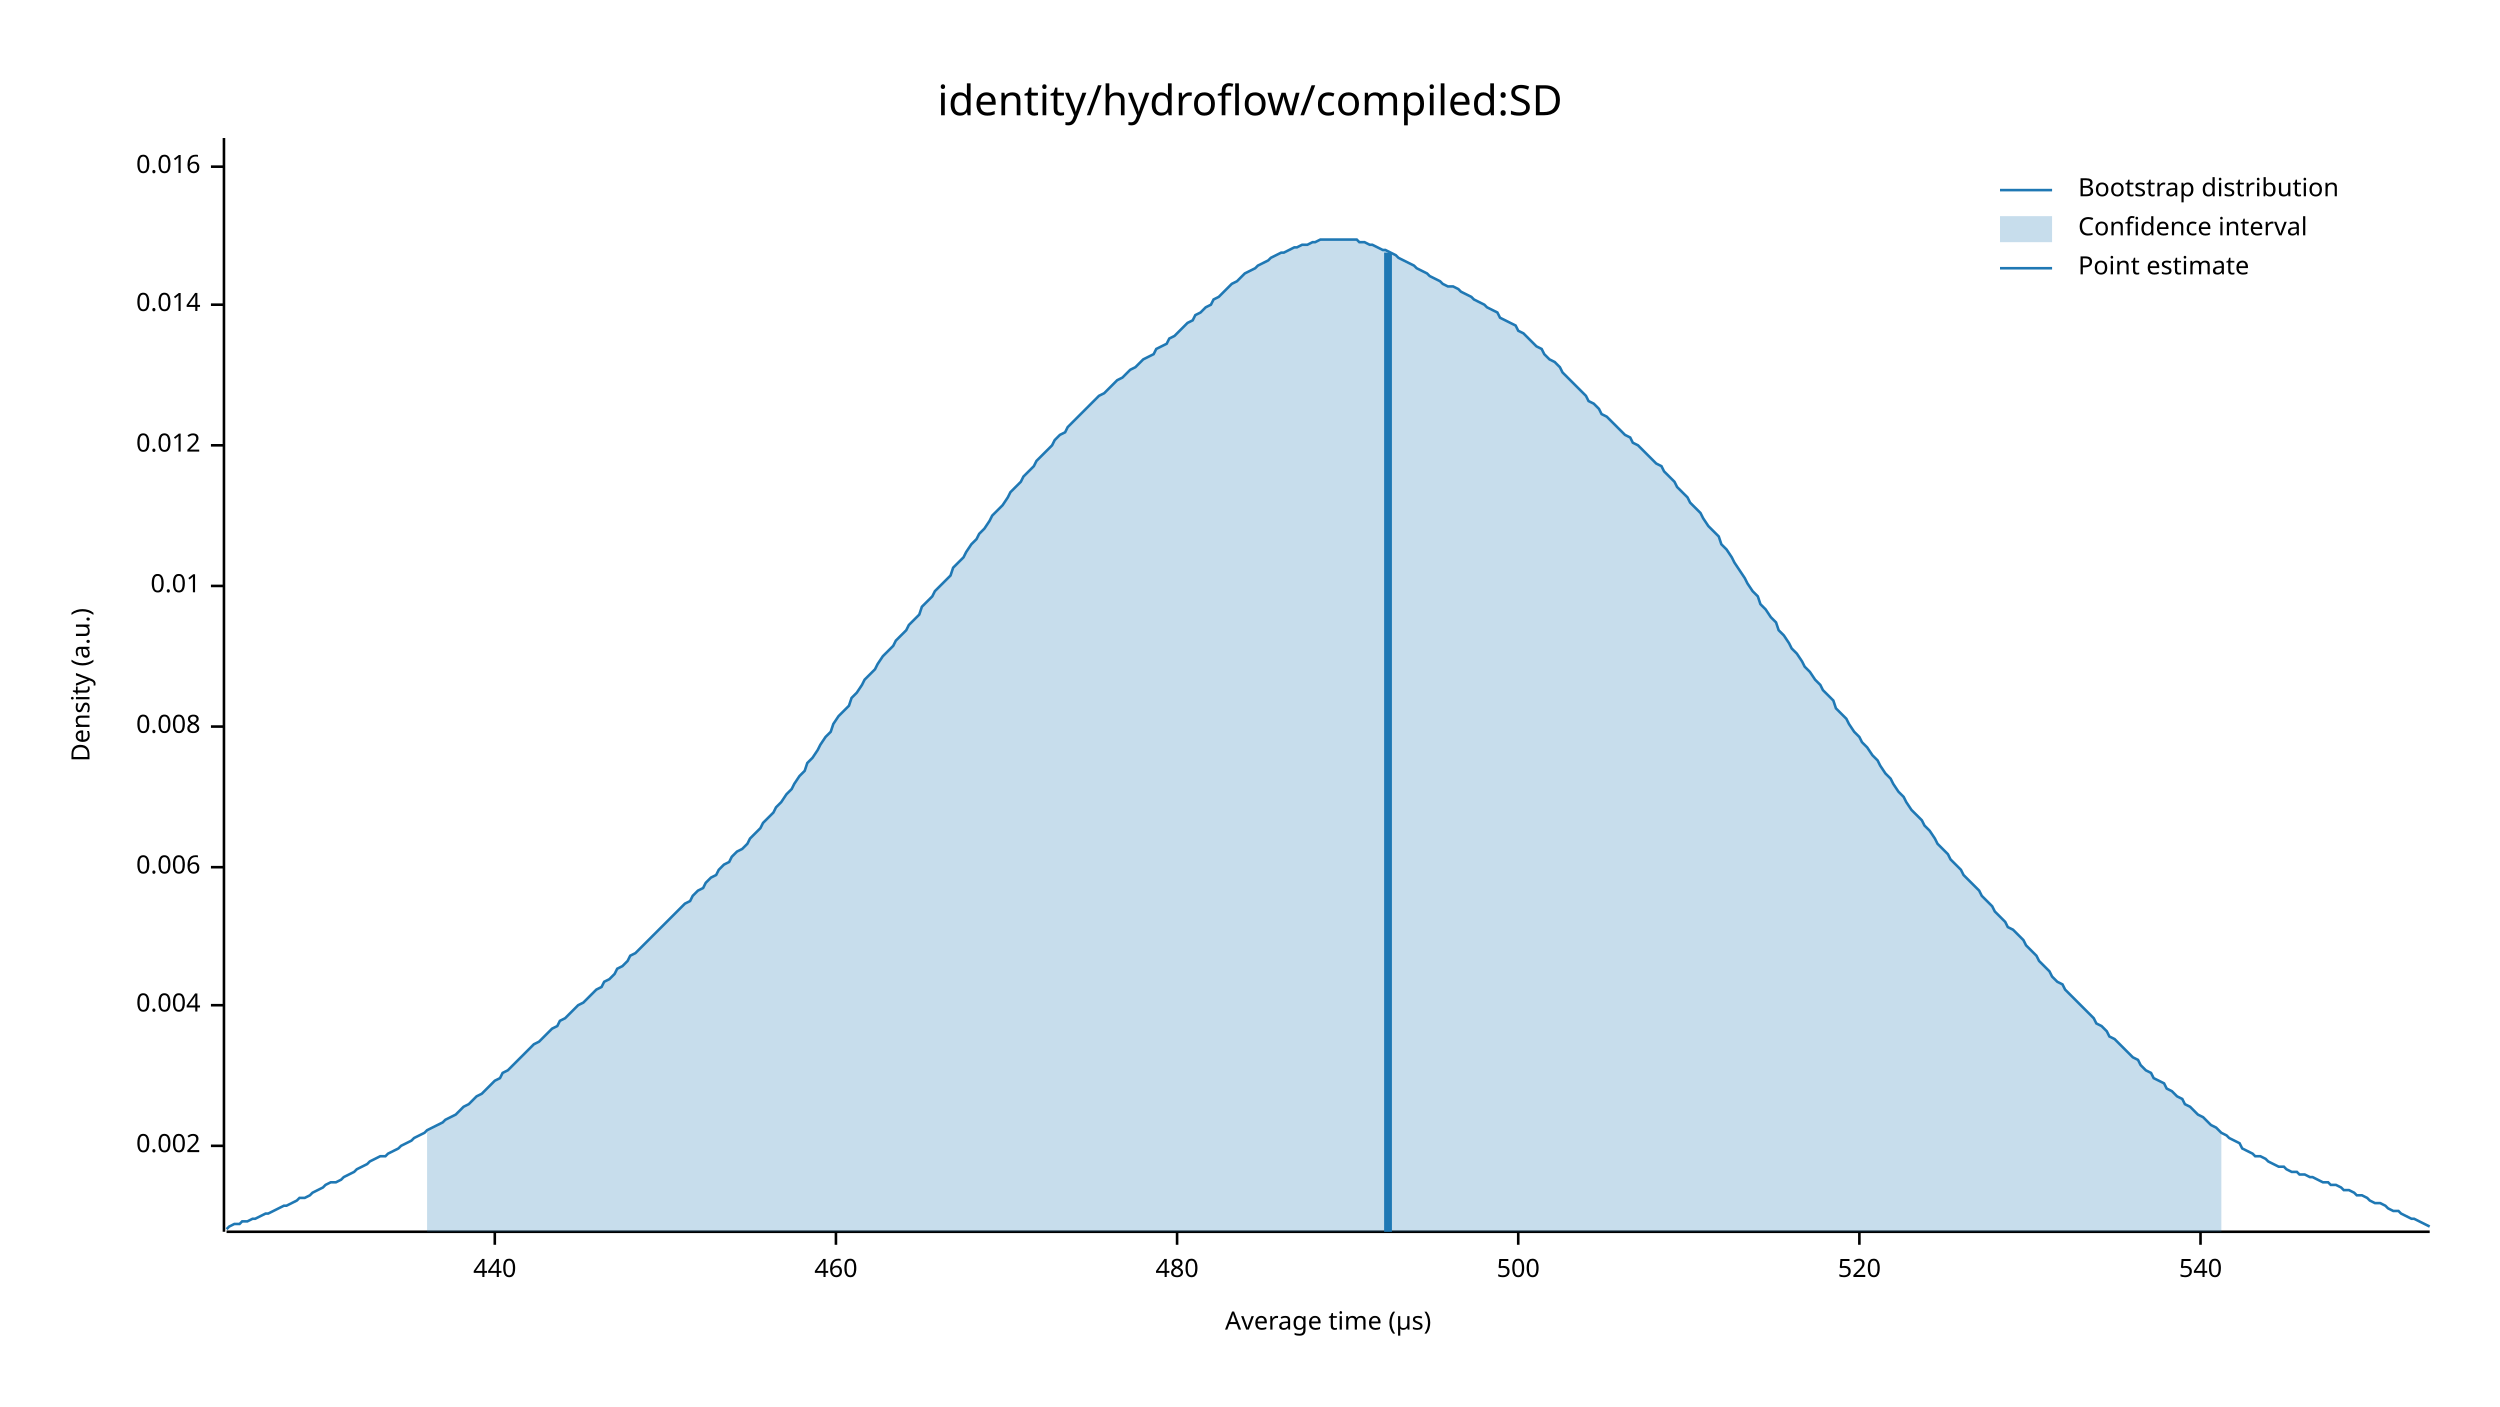
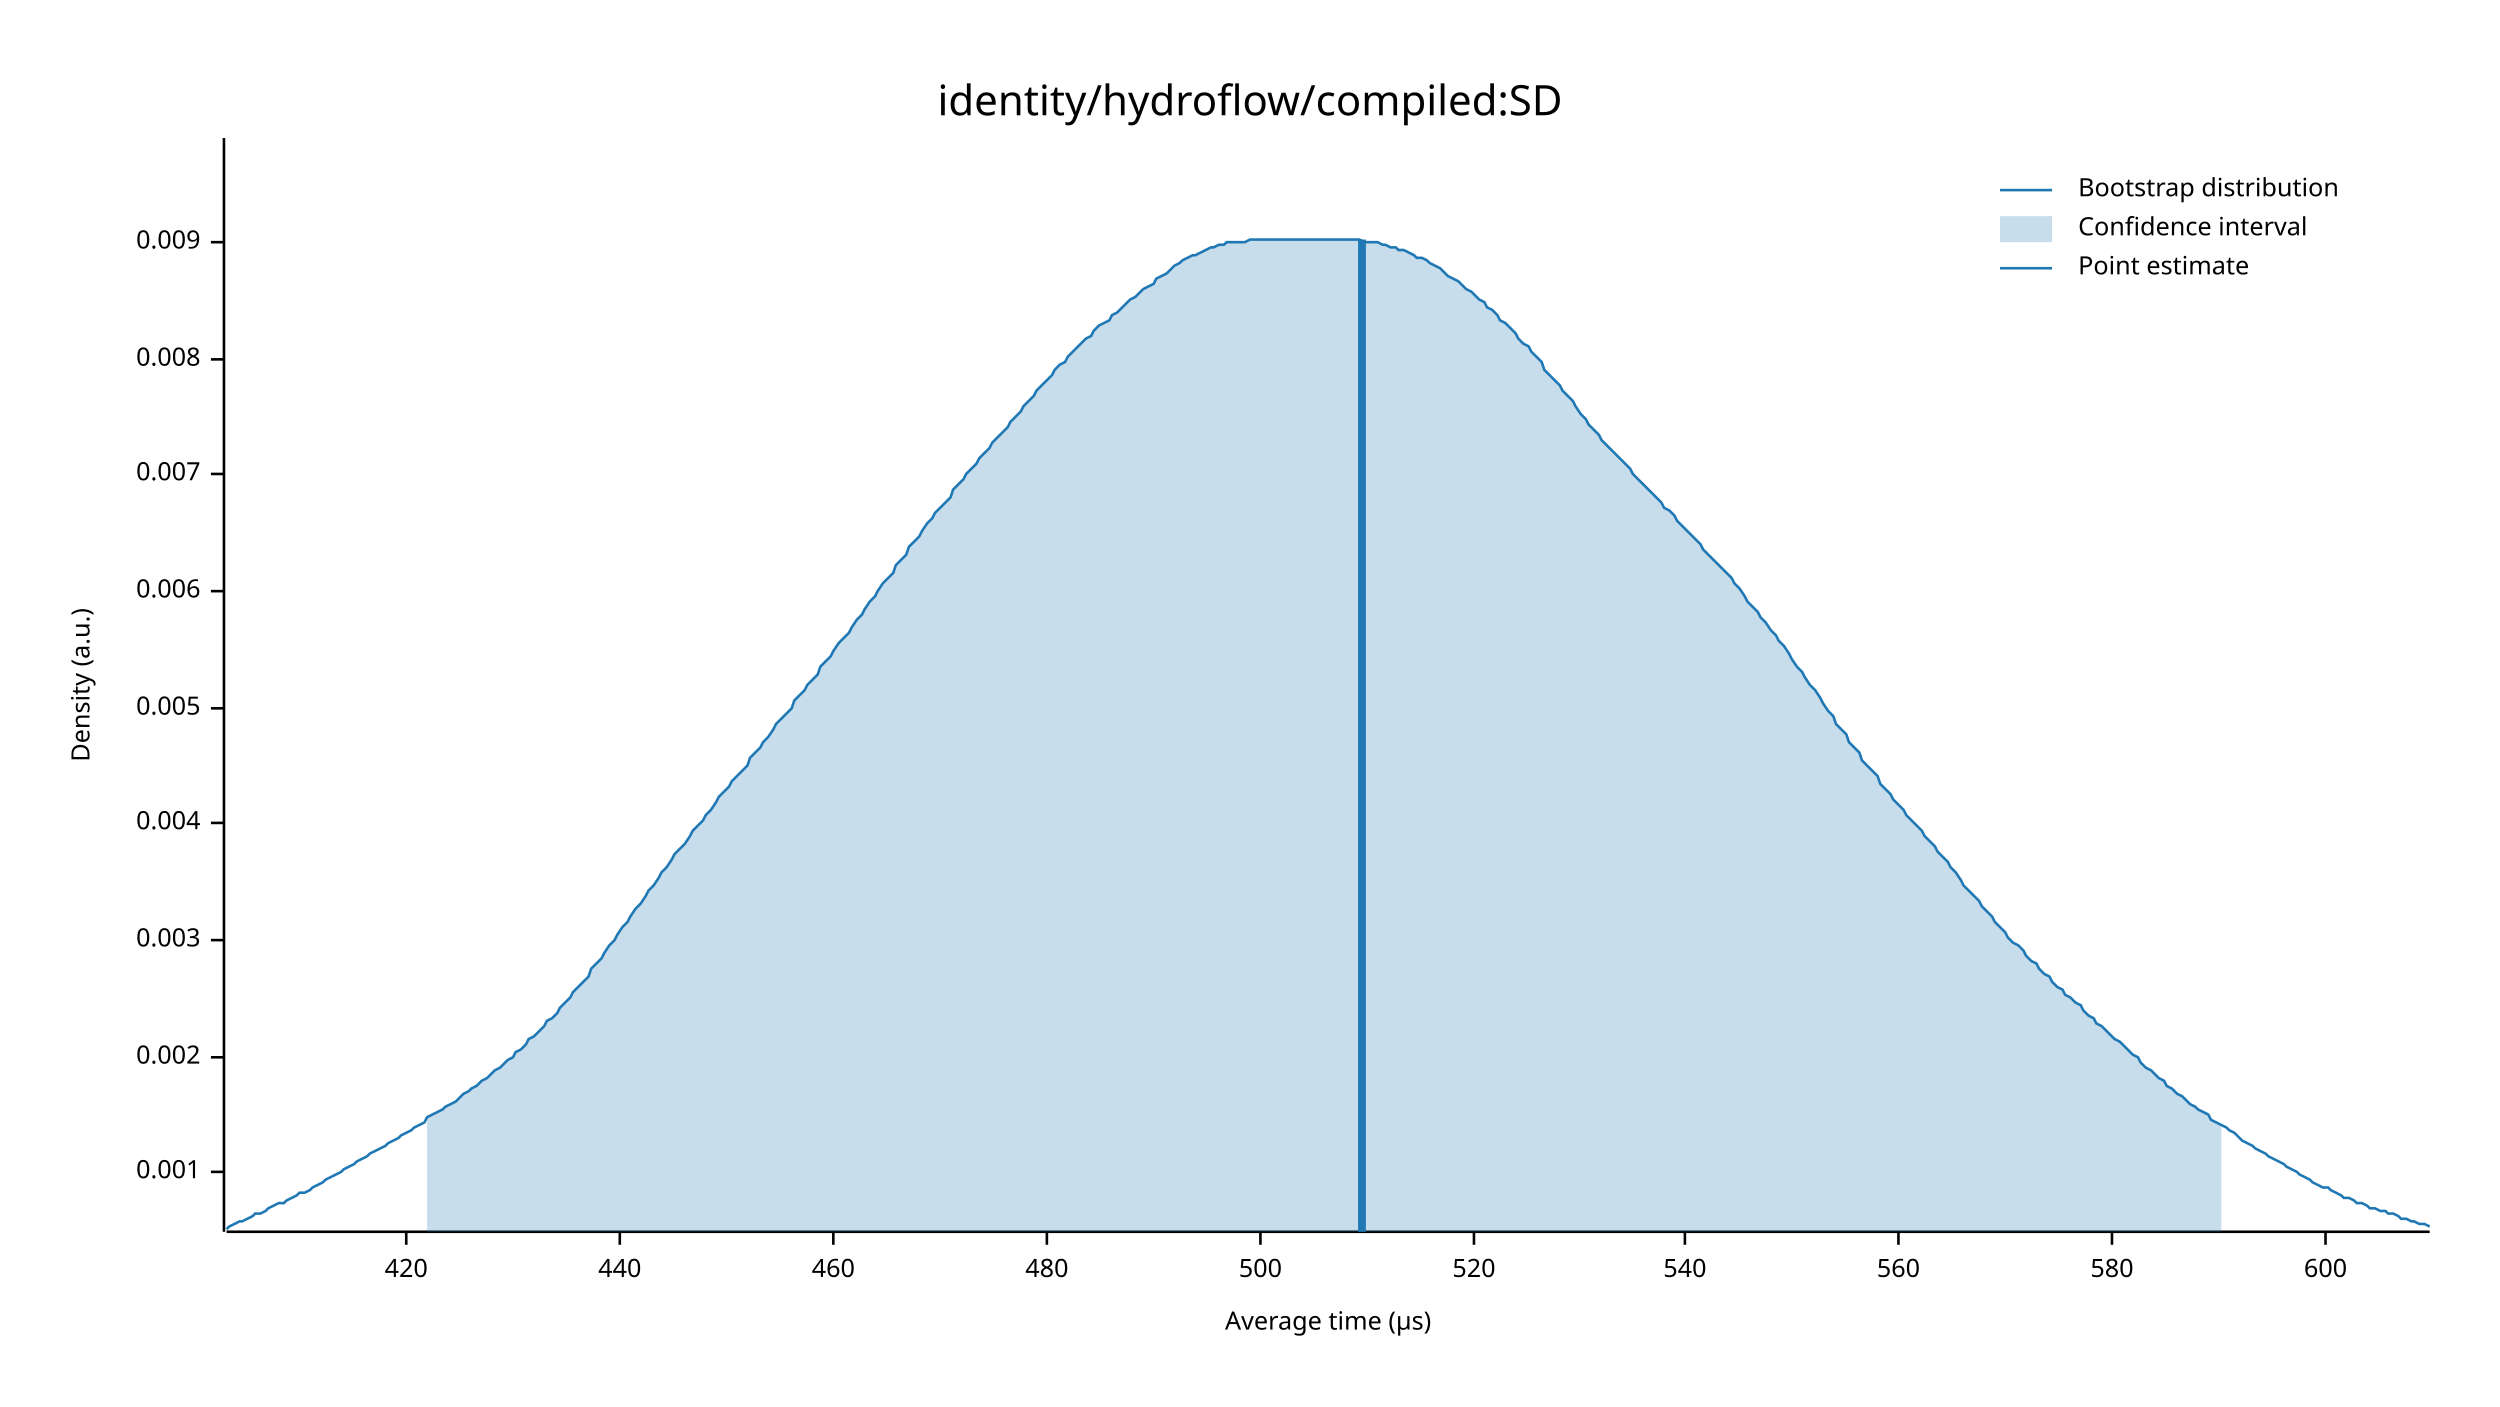
<svg xmlns="http://www.w3.org/2000/svg" width="960" height="540" viewBox="0 0 960 540">
  <text x="480" y="32" dy="0.76em" text-anchor="middle" font-family="sans-serif" font-size="16.129" opacity="1" fill="#000000">
identity/hydroflow/compiled:SD
</text>
  <text x="27" y="263" dy="0.76em" text-anchor="middle" font-family="sans-serif" font-size="9.677" opacity="1" fill="#000000" transform="rotate(270, 27, 263)">
Density (a.u.)
</text>
  <text x="510" y="513" dy="-0.5ex" text-anchor="middle" font-family="sans-serif" font-size="9.677" opacity="1" fill="#000000">
Average time (µs)
</text>
  <polyline fill="none" opacity="1" stroke="#000000" stroke-width="1" points="86,53 86,473 " />
-   <text x="77" y="440" dy="0.5ex" text-anchor="end" font-family="sans-serif" font-size="9.677" opacity="1" fill="#000000">
+   <text x="77" y="450" dy="0.5ex" text-anchor="end" font-family="sans-serif" font-size="9.677" opacity="1" fill="#000000">
+ 0.001
+ </text>
+   <polyline fill="none" opacity="1" stroke="#000000" stroke-width="1" points="81,450 86,450 " />
+   <text x="77" y="406" dy="0.5ex" text-anchor="end" font-family="sans-serif" font-size="9.677" opacity="1" fill="#000000">
0.002
</text>
-   <polyline fill="none" opacity="1" stroke="#000000" stroke-width="1" points="81,440 86,440 " />
-   <text x="77" y="386" dy="0.5ex" text-anchor="end" font-family="sans-serif" font-size="9.677" opacity="1" fill="#000000">
+   <polyline fill="none" opacity="1" stroke="#000000" stroke-width="1" points="81,406 86,406 " />
+   <text x="77" y="361" dy="0.5ex" text-anchor="end" font-family="sans-serif" font-size="9.677" opacity="1" fill="#000000">
+ 0.003
+ </text>
+   <polyline fill="none" opacity="1" stroke="#000000" stroke-width="1" points="81,361 86,361 " />
+   <text x="77" y="316" dy="0.5ex" text-anchor="end" font-family="sans-serif" font-size="9.677" opacity="1" fill="#000000">
0.004
</text>
-   <polyline fill="none" opacity="1" stroke="#000000" stroke-width="1" points="81,386 86,386 " />
-   <text x="77" y="333" dy="0.5ex" text-anchor="end" font-family="sans-serif" font-size="9.677" opacity="1" fill="#000000">
+   <polyline fill="none" opacity="1" stroke="#000000" stroke-width="1" points="81,316 86,316 " />
+   <text x="77" y="272" dy="0.5ex" text-anchor="end" font-family="sans-serif" font-size="9.677" opacity="1" fill="#000000">
+ 0.005
+ </text>
+   <polyline fill="none" opacity="1" stroke="#000000" stroke-width="1" points="81,272 86,272 " />
+   <text x="77" y="227" dy="0.5ex" text-anchor="end" font-family="sans-serif" font-size="9.677" opacity="1" fill="#000000">
0.006
</text>
-   <polyline fill="none" opacity="1" stroke="#000000" stroke-width="1" points="81,333 86,333 " />
-   <text x="77" y="279" dy="0.5ex" text-anchor="end" font-family="sans-serif" font-size="9.677" opacity="1" fill="#000000">
+   <polyline fill="none" opacity="1" stroke="#000000" stroke-width="1" points="81,227 86,227 " />
+   <text x="77" y="182" dy="0.5ex" text-anchor="end" font-family="sans-serif" font-size="9.677" opacity="1" fill="#000000">
+ 0.007
+ </text>
+   <polyline fill="none" opacity="1" stroke="#000000" stroke-width="1" points="81,182 86,182 " />
+   <text x="77" y="138" dy="0.5ex" text-anchor="end" font-family="sans-serif" font-size="9.677" opacity="1" fill="#000000">
0.008
</text>
-   <polyline fill="none" opacity="1" stroke="#000000" stroke-width="1" points="81,279 86,279 " />
-   <text x="77" y="225" dy="0.5ex" text-anchor="end" font-family="sans-serif" font-size="9.677" opacity="1" fill="#000000">
- 0.01
+   <polyline fill="none" opacity="1" stroke="#000000" stroke-width="1" points="81,138 86,138 " />
+   <text x="77" y="93" dy="0.5ex" text-anchor="end" font-family="sans-serif" font-size="9.677" opacity="1" fill="#000000">
+ 0.009
</text>
-   <polyline fill="none" opacity="1" stroke="#000000" stroke-width="1" points="81,225 86,225 " />
-   <text x="77" y="171" dy="0.5ex" text-anchor="end" font-family="sans-serif" font-size="9.677" opacity="1" fill="#000000">
- 0.012
+   <polyline fill="none" opacity="1" stroke="#000000" stroke-width="1" points="81,93 86,93 " />
+   <polyline fill="none" opacity="1" stroke="#000000" stroke-width="1" points="87,473 933,473 " />
+   <text x="156" y="483" dy="0.76em" text-anchor="middle" font-family="sans-serif" font-size="9.677" opacity="1" fill="#000000">
+ 420
</text>
-   <polyline fill="none" opacity="1" stroke="#000000" stroke-width="1" points="81,171 86,171 " />
-   <text x="77" y="117" dy="0.5ex" text-anchor="end" font-family="sans-serif" font-size="9.677" opacity="1" fill="#000000">
- 0.014
- </text>
-   <polyline fill="none" opacity="1" stroke="#000000" stroke-width="1" points="81,117 86,117 " />
-   <text x="77" y="64" dy="0.5ex" text-anchor="end" font-family="sans-serif" font-size="9.677" opacity="1" fill="#000000">
- 0.016
- </text>
-   <polyline fill="none" opacity="1" stroke="#000000" stroke-width="1" points="81,64 86,64 " />
-   <polyline fill="none" opacity="1" stroke="#000000" stroke-width="1" points="87,473 933,473 " />
-   <text x="190" y="483" dy="0.76em" text-anchor="middle" font-family="sans-serif" font-size="9.677" opacity="1" fill="#000000">
+   <polyline fill="none" opacity="1" stroke="#000000" stroke-width="1" points="156,473 156,478 " />
+   <text x="238" y="483" dy="0.76em" text-anchor="middle" font-family="sans-serif" font-size="9.677" opacity="1" fill="#000000">
440
</text>
-   <polyline fill="none" opacity="1" stroke="#000000" stroke-width="1" points="190,473 190,478 " />
-   <text x="321" y="483" dy="0.76em" text-anchor="middle" font-family="sans-serif" font-size="9.677" opacity="1" fill="#000000">
+   <polyline fill="none" opacity="1" stroke="#000000" stroke-width="1" points="238,473 238,478 " />
+   <text x="320" y="483" dy="0.76em" text-anchor="middle" font-family="sans-serif" font-size="9.677" opacity="1" fill="#000000">
460
</text>
-   <polyline fill="none" opacity="1" stroke="#000000" stroke-width="1" points="321,473 321,478 " />
-   <text x="452" y="483" dy="0.76em" text-anchor="middle" font-family="sans-serif" font-size="9.677" opacity="1" fill="#000000">
+   <polyline fill="none" opacity="1" stroke="#000000" stroke-width="1" points="320,473 320,478 " />
+   <text x="402" y="483" dy="0.76em" text-anchor="middle" font-family="sans-serif" font-size="9.677" opacity="1" fill="#000000">
480
</text>
-   <polyline fill="none" opacity="1" stroke="#000000" stroke-width="1" points="452,473 452,478 " />
-   <text x="583" y="483" dy="0.76em" text-anchor="middle" font-family="sans-serif" font-size="9.677" opacity="1" fill="#000000">
+   <polyline fill="none" opacity="1" stroke="#000000" stroke-width="1" points="402,473 402,478 " />
+   <text x="484" y="483" dy="0.76em" text-anchor="middle" font-family="sans-serif" font-size="9.677" opacity="1" fill="#000000">
500
</text>
-   <polyline fill="none" opacity="1" stroke="#000000" stroke-width="1" points="583,473 583,478 " />
-   <text x="714" y="483" dy="0.76em" text-anchor="middle" font-family="sans-serif" font-size="9.677" opacity="1" fill="#000000">
+   <polyline fill="none" opacity="1" stroke="#000000" stroke-width="1" points="484,473 484,478 " />
+   <text x="566" y="483" dy="0.76em" text-anchor="middle" font-family="sans-serif" font-size="9.677" opacity="1" fill="#000000">
520
</text>
-   <polyline fill="none" opacity="1" stroke="#000000" stroke-width="1" points="714,473 714,478 " />
-   <text x="845" y="483" dy="0.76em" text-anchor="middle" font-family="sans-serif" font-size="9.677" opacity="1" fill="#000000">
+   <polyline fill="none" opacity="1" stroke="#000000" stroke-width="1" points="566,473 566,478 " />
+   <text x="647" y="483" dy="0.76em" text-anchor="middle" font-family="sans-serif" font-size="9.677" opacity="1" fill="#000000">
540
</text>
-   <polyline fill="none" opacity="1" stroke="#000000" stroke-width="1" points="845,473 845,478 " />
-   <polyline fill="none" opacity="1" stroke="#1F78B4" stroke-width="1" points="87,472 88,471 90,470 92,470 93,469 95,469 97,468 98,468 100,467 102,466 103,466 105,465 107,464 109,463 110,463 112,462 114,461 115,460 117,460 119,459 120,458 122,457 124,456 125,455 127,454 129,454 131,453 132,452 134,451 136,450 137,449 139,448 141,447 142,446 144,445 146,444 148,444 149,443 151,442 153,441 154,440 156,439 158,438 159,437 161,436 163,435 164,434 166,433 168,432 170,431 171,430 173,429 175,428 176,427 178,425 180,424 181,423 183,421 185,420 187,418 188,417 190,415 192,414 193,412 195,411 197,409 198,408 200,406 202,404 203,403 205,401 207,400 209,398 210,397 212,395 214,394 215,392 217,391 219,389 220,388 222,386 224,385 226,383 227,382 229,380 231,379 232,377 234,376 236,374 237,372 239,371 241,369 242,367 244,366 246,364 248,362 249,361 251,359 253,357 254,356 256,354 258,352 259,351 261,349 263,347 265,346 266,344 268,342 270,341 271,339 273,337 275,336 276,334 278,332 280,331 281,329 283,327 285,326 287,324 288,322 290,320 292,318 293,316 295,314 297,312 298,310 300,308 302,305 304,303 305,301 307,298 309,296 310,293 312,291 314,288 315,286 317,283 319,281 320,278 322,275 324,273 326,271 327,268 329,266 331,263 332,261 334,259 336,257 337,255 339,252 341,250 343,248 344,246 346,244 348,242 349,240 351,238 353,236 354,233 356,231 358,229 359,227 361,225 363,223 365,221 366,218 368,216 370,214 371,212 373,209 375,207 376,205 378,203 380,200 381,198 383,196 385,194 387,191 388,189 390,187 392,185 393,183 395,181 397,179 398,177 400,175 402,173 404,171 405,169 407,167 409,166 410,164 412,162 414,160 415,159 417,157 419,155 420,154 422,152 424,151 426,149 427,148 429,146 431,145 432,144 434,142 436,141 437,140 439,138 441,137 443,136 444,134 446,133 448,132 449,130 451,129 453,127 454,126 456,124 458,123 459,121 461,120 463,118 465,117 466,115 468,114 470,112 471,111 473,109 475,108 476,107 478,105 480,104 482,103 483,102 485,101 487,100 488,99 490,98 492,97 493,97 495,96 497,95 498,95 500,94 502,94 504,93 505,93 507,92 509,92 510,92 512,92 514,92 515,92 517,92 519,92 521,92 522,93 524,93 526,94 527,94 529,95 531,96 532,96 534,97 536,98 537,99 539,100 541,101 543,102 544,103 546,104 548,105 549,106 551,107 553,108 554,109 556,110 558,110 560,111 561,112 563,113 565,114 566,115 568,116 570,117 571,118 573,119 575,120 576,122 578,123 580,124 582,125 583,127 585,128 587,130 588,131 590,133 592,134 593,136 595,138 597,139 599,141 600,143 602,145 604,147 605,148 607,150 609,152 610,154 612,155 614,157 615,159 617,160 619,162 621,164 622,165 624,167 626,168 627,170 629,171 631,173 632,174 634,176 636,178 638,179 639,181 641,183 643,185 644,187 646,189 648,191 649,193 651,195 653,197 654,199 656,202 658,204 660,206 661,209 663,211 665,214 666,216 668,219 670,222 671,224 673,227 675,229 676,232 678,234 680,237 682,239 683,242 685,244 687,247 688,249 690,251 692,254 693,256 695,258 697,261 699,263 700,265 702,267 704,269 705,272 707,274 709,276 710,278 712,281 714,283 715,285 717,287 719,290 721,292 722,294 724,297 726,299 727,301 729,304 731,306 732,308 734,311 736,313 738,315 739,317 741,319 743,322 744,324 746,326 748,328 749,330 751,332 753,334 754,336 756,338 758,340 760,342 761,344 763,346 765,348 766,350 768,352 770,354 771,356 773,357 775,359 777,361 778,363 780,365 782,367 783,369 785,371 787,373 788,375 790,377 792,378 793,380 795,382 797,384 799,386 800,387 802,389 804,391 805,393 807,394 809,396 810,398 812,399 814,401 816,403 817,404 819,406 821,407 822,409 824,411 826,412 827,414 829,415 831,416 832,418 834,419 836,421 838,422 839,424 841,425 843,427 844,428 846,429 848,431 849,432 851,433 853,435 855,436 856,437 858,438 860,439 861,441 863,442 865,443 866,444 868,444 870,445 871,446 873,447 875,448 877,448 878,449 880,450 882,450 883,451 885,451 887,452 888,452 890,453 892,454 894,454 895,455 897,455 899,456 900,457 902,457 904,458 905,459 907,459 909,460 910,461 912,462 914,462 916,463 917,464 919,465 921,465 922,466 924,467 926,468 927,468 929,469 931,470 933,471 " />
-   <polygon opacity="0.25" fill="#1F78B4" points="164,434 166,433 168,432 170,431 171,430 173,429 175,428 176,427 178,425 180,424 181,423 183,421 185,420 187,418 188,417 190,415 192,414 193,412 195,411 197,409 198,408 200,406 202,404 203,403 205,401 207,400 209,398 210,397 212,395 214,394 215,392 217,391 219,389 220,388 222,386 224,385 226,383 227,382 229,380 231,379 232,377 234,376 236,374 237,372 239,371 241,369 242,367 244,366 246,364 248,362 249,361 251,359 253,357 254,356 256,354 258,352 259,351 261,349 263,347 265,346 266,344 268,342 270,341 271,339 273,337 275,336 276,334 278,332 280,331 281,329 283,327 285,326 287,324 288,322 290,320 292,318 293,316 295,314 297,312 298,310 300,308 302,305 304,303 305,301 307,298 309,296 310,293 312,291 314,288 315,286 317,283 319,281 320,278 322,275 324,273 326,271 327,268 329,266 331,263 332,261 334,259 336,257 337,255 339,252 341,250 343,248 344,246 346,244 348,242 349,240 351,238 353,236 354,233 356,231 358,229 359,227 361,225 363,223 365,221 366,218 368,216 370,214 371,212 373,209 375,207 376,205 378,203 380,200 381,198 383,196 385,194 387,191 388,189 390,187 392,185 393,183 395,181 397,179 398,177 400,175 402,173 404,171 405,169 407,167 409,166 410,164 412,162 414,160 415,159 417,157 419,155 420,154 422,152 424,151 426,149 427,148 429,146 431,145 432,144 434,142 436,141 437,140 439,138 441,137 443,136 444,134 446,133 448,132 449,130 451,129 453,127 454,126 456,124 458,123 459,121 461,120 463,118 465,117 466,115 468,114 470,112 471,111 473,109 475,108 476,107 478,105 480,104 482,103 483,102 485,101 487,100 488,99 490,98 492,97 493,97 495,96 497,95 498,95 500,94 502,94 504,93 505,93 507,92 509,92 510,92 512,92 514,92 515,92 517,92 519,92 521,92 522,93 524,93 526,94 527,94 529,95 531,96 532,96 534,97 536,98 537,99 539,100 541,101 543,102 544,103 546,104 548,105 549,106 551,107 553,108 554,109 556,110 558,110 560,111 561,112 563,113 565,114 566,115 568,116 570,117 571,118 573,119 575,120 576,122 578,123 580,124 582,125 583,127 585,128 587,130 588,131 590,133 592,134 593,136 595,138 597,139 599,141 600,143 602,145 604,147 605,148 607,150 609,152 610,154 612,155 614,157 615,159 617,160 619,162 621,164 622,165 624,167 626,168 627,170 629,171 631,173 632,174 634,176 636,178 638,179 639,181 641,183 643,185 644,187 646,189 648,191 649,193 651,195 653,197 654,199 656,202 658,204 660,206 661,209 663,211 665,214 666,216 668,219 670,222 671,224 673,227 675,229 676,232 678,234 680,237 682,239 683,242 685,244 687,247 688,249 690,251 692,254 693,256 695,258 697,261 699,263 700,265 702,267 704,269 705,272 707,274 709,276 710,278 712,281 714,283 715,285 717,287 719,290 721,292 722,294 724,297 726,299 727,301 729,304 731,306 732,308 734,311 736,313 738,315 739,317 741,319 743,322 744,324 746,326 748,328 749,330 751,332 753,334 754,336 756,338 758,340 760,342 761,344 763,346 765,348 766,350 768,352 770,354 771,356 773,357 775,359 777,361 778,363 780,365 782,367 783,369 785,371 787,373 788,375 790,377 792,378 793,380 795,382 797,384 799,386 800,387 802,389 804,391 805,393 807,394 809,396 810,398 812,399 814,401 816,403 817,404 819,406 821,407 822,409 824,411 826,412 827,414 829,415 831,416 832,418 834,419 836,421 838,422 839,424 841,425 843,427 844,428 846,429 848,431 849,432 851,433 853,435 853,473 164,473 " />
-   <polyline fill="none" opacity="1" stroke="#1F78B4" stroke-width="3" points="533,473 533,97 " />
+   <polyline fill="none" opacity="1" stroke="#000000" stroke-width="1" points="647,473 647,478 " />
+   <text x="729" y="483" dy="0.76em" text-anchor="middle" font-family="sans-serif" font-size="9.677" opacity="1" fill="#000000">
+ 560
+ </text>
+   <polyline fill="none" opacity="1" stroke="#000000" stroke-width="1" points="729,473 729,478 " />
+   <text x="811" y="483" dy="0.76em" text-anchor="middle" font-family="sans-serif" font-size="9.677" opacity="1" fill="#000000">
+ 580
+ </text>
+   <polyline fill="none" opacity="1" stroke="#000000" stroke-width="1" points="811,473 811,478 " />
+   <text x="893" y="483" dy="0.76em" text-anchor="middle" font-family="sans-serif" font-size="9.677" opacity="1" fill="#000000">
+ 600
+ </text>
+   <polyline fill="none" opacity="1" stroke="#000000" stroke-width="1" points="893,473 893,478 " />
+   <polyline fill="none" opacity="1" stroke="#1F78B4" stroke-width="1" points="87,472 88,471 90,470 92,469 93,469 95,468 97,467 98,466 100,466 102,465 103,464 105,463 107,462 109,462 110,461 112,460 114,459 115,458 117,458 119,457 120,456 122,455 124,454 125,453 127,452 129,451 131,450 132,449 134,448 136,447 137,446 139,445 141,444 142,443 144,442 146,441 148,440 149,439 151,438 153,437 154,436 156,435 158,434 159,433 161,432 163,431 164,429 166,428 168,427 170,426 171,425 173,424 175,423 176,422 178,420 180,419 181,418 183,417 185,415 187,414 188,413 190,411 192,410 193,409 195,407 197,406 198,404 200,403 202,401 203,399 205,398 207,396 209,394 210,392 212,391 214,389 215,387 217,385 219,383 220,381 222,379 224,377 226,375 227,372 229,370 231,368 232,366 234,363 236,361 237,359 239,356 241,354 242,352 244,349 246,347 248,344 249,342 251,340 253,337 254,335 256,333 258,330 259,328 261,326 263,324 265,321 266,319 268,317 270,315 271,313 273,311 275,308 276,306 278,304 280,302 281,300 283,298 285,296 287,294 288,291 290,289 292,287 293,285 295,283 297,280 298,278 300,276 302,274 304,272 305,269 307,267 309,265 310,263 312,261 314,259 315,256 317,254 319,252 320,250 322,247 324,245 326,243 327,241 329,238 331,236 332,234 334,231 336,229 337,227 339,224 341,222 343,220 344,217 346,215 348,213 349,210 351,208 353,206 354,204 356,201 358,199 359,197 361,195 363,193 365,191 366,188 368,186 370,184 371,182 373,180 375,178 376,176 378,174 380,172 381,170 383,168 385,166 387,164 388,162 390,160 392,158 393,156 395,154 397,152 398,150 400,148 402,146 404,144 405,142 407,140 409,139 410,137 412,135 414,133 415,132 417,130 419,129 420,127 422,125 424,124 426,123 427,121 429,120 431,118 432,117 434,115 436,114 437,113 439,111 441,110 443,109 444,107 446,106 448,105 449,104 451,102 453,101 454,100 456,99 458,98 459,98 461,97 463,96 465,95 466,95 468,94 470,94 471,93 473,93 475,93 476,93 478,93 480,92 482,92 483,92 485,92 487,92 488,92 490,92 492,92 493,92 495,92 497,92 498,92 500,92 502,92 504,92 505,92 507,92 509,92 510,92 512,92 514,92 515,92 517,92 519,92 521,92 522,92 524,93 526,93 527,93 529,93 531,94 532,94 534,95 536,95 537,96 539,96 541,97 543,98 544,99 546,99 548,100 549,101 551,102 553,103 554,104 556,106 558,107 560,108 561,109 563,111 565,112 566,113 568,115 570,116 571,118 573,119 575,121 576,123 578,124 580,126 582,128 583,130 585,132 587,133 588,135 590,137 592,139 593,142 595,144 597,146 599,148 600,150 602,152 604,154 605,156 607,159 609,161 610,163 612,165 614,167 615,169 617,171 619,173 621,175 622,176 624,178 626,180 627,182 629,184 631,186 632,187 634,189 636,191 638,193 639,195 641,196 643,198 644,200 646,202 648,204 649,205 651,207 653,209 654,211 656,213 658,215 660,217 661,218 663,220 665,222 666,224 668,226 670,229 671,231 673,233 675,235 676,237 678,239 680,242 682,244 683,246 685,248 687,251 688,253 690,256 692,258 693,260 695,263 697,265 699,268 700,270 702,273 704,275 705,278 707,280 709,282 710,285 712,287 714,289 715,292 717,294 719,296 721,298 722,301 724,303 726,305 727,307 729,309 731,311 732,313 734,315 736,317 738,319 739,321 741,323 743,325 744,327 746,329 748,331 749,333 751,335 753,338 754,340 756,342 758,344 760,346 761,348 763,350 765,352 766,354 768,356 770,358 771,360 773,362 775,363 777,365 778,367 780,369 782,370 783,372 785,374 787,375 788,377 790,379 792,380 793,382 795,383 797,385 799,386 800,388 802,390 804,391 805,393 807,394 809,396 810,397 812,399 814,400 816,402 817,403 819,405 821,406 822,408 824,410 826,411 827,412 829,414 831,415 832,417 834,418 836,420 838,421 839,422 841,424 843,425 844,426 846,427 848,428 849,430 851,431 853,432 855,433 856,434 858,435 860,437 861,438 863,439 865,440 866,441 868,442 870,443 871,444 873,445 875,446 877,447 878,448 880,449 882,450 883,451 885,452 887,453 888,454 890,455 892,456 894,456 895,457 897,458 899,459 900,460 902,460 904,461 905,462 907,462 909,463 910,464 912,464 914,465 916,465 917,466 919,466 921,467 922,468 924,468 926,469 927,469 929,470 931,470 933,471 " />
+   <polygon opacity="0.25" fill="#1F78B4" points="164,429 166,428 168,427 170,426 171,425 173,424 175,423 176,422 178,420 180,419 181,418 183,417 185,415 187,414 188,413 190,411 192,410 193,409 195,407 197,406 198,404 200,403 202,401 203,399 205,398 207,396 209,394 210,392 212,391 214,389 215,387 217,385 219,383 220,381 222,379 224,377 226,375 227,372 229,370 231,368 232,366 234,363 236,361 237,359 239,356 241,354 242,352 244,349 246,347 248,344 249,342 251,340 253,337 254,335 256,333 258,330 259,328 261,326 263,324 265,321 266,319 268,317 270,315 271,313 273,311 275,308 276,306 278,304 280,302 281,300 283,298 285,296 287,294 288,291 290,289 292,287 293,285 295,283 297,280 298,278 300,276 302,274 304,272 305,269 307,267 309,265 310,263 312,261 314,259 315,256 317,254 319,252 320,250 322,247 324,245 326,243 327,241 329,238 331,236 332,234 334,231 336,229 337,227 339,224 341,222 343,220 344,217 346,215 348,213 349,210 351,208 353,206 354,204 356,201 358,199 359,197 361,195 363,193 365,191 366,188 368,186 370,184 371,182 373,180 375,178 376,176 378,174 380,172 381,170 383,168 385,166 387,164 388,162 390,160 392,158 393,156 395,154 397,152 398,150 400,148 402,146 404,144 405,142 407,140 409,139 410,137 412,135 414,133 415,132 417,130 419,129 420,127 422,125 424,124 426,123 427,121 429,120 431,118 432,117 434,115 436,114 437,113 439,111 441,110 443,109 444,107 446,106 448,105 449,104 451,102 453,101 454,100 456,99 458,98 459,98 461,97 463,96 465,95 466,95 468,94 470,94 471,93 473,93 475,93 476,93 478,93 480,92 482,92 483,92 485,92 487,92 488,92 490,92 492,92 493,92 495,92 497,92 498,92 500,92 502,92 504,92 505,92 507,92 509,92 510,92 512,92 514,92 515,92 517,92 519,92 521,92 522,92 524,93 526,93 527,93 529,93 531,94 532,94 534,95 536,95 537,96 539,96 541,97 543,98 544,99 546,99 548,100 549,101 551,102 553,103 554,104 556,106 558,107 560,108 561,109 563,111 565,112 566,113 568,115 570,116 571,118 573,119 575,121 576,123 578,124 580,126 582,128 583,130 585,132 587,133 588,135 590,137 592,139 593,142 595,144 597,146 599,148 600,150 602,152 604,154 605,156 607,159 609,161 610,163 612,165 614,167 615,169 617,171 619,173 621,175 622,176 624,178 626,180 627,182 629,184 631,186 632,187 634,189 636,191 638,193 639,195 641,196 643,198 644,200 646,202 648,204 649,205 651,207 653,209 654,211 656,213 658,215 660,217 661,218 663,220 665,222 666,224 668,226 670,229 671,231 673,233 675,235 676,237 678,239 680,242 682,244 683,246 685,248 687,251 688,253 690,256 692,258 693,260 695,263 697,265 699,268 700,270 702,273 704,275 705,278 707,280 709,282 710,285 712,287 714,289 715,292 717,294 719,296 721,298 722,301 724,303 726,305 727,307 729,309 731,311 732,313 734,315 736,317 738,319 739,321 741,323 743,325 744,327 746,329 748,331 749,333 751,335 753,338 754,340 756,342 758,344 760,346 761,348 763,350 765,352 766,354 768,356 770,358 771,360 773,362 775,363 777,365 778,367 780,369 782,370 783,372 785,374 787,375 788,377 790,379 792,380 793,382 795,383 797,385 799,386 800,388 802,390 804,391 805,393 807,394 809,396 810,397 812,399 814,400 816,402 817,403 819,405 821,406 822,408 824,410 826,411 827,412 829,414 831,415 832,417 834,418 836,420 838,421 839,422 841,424 843,425 844,426 846,427 848,428 849,430 851,431 853,432 853,473 164,473 " />
+   <polyline fill="none" opacity="1" stroke="#1F78B4" stroke-width="3" points="523,473 523,92 " />
  <text x="798" y="68" dy="0.76em" text-anchor="start" font-family="sans-serif" font-size="9.677" opacity="1" fill="#000000">
Bootstrap distribution
</text>
  <text x="798" y="83" dy="0.76em" text-anchor="start" font-family="sans-serif" font-size="9.677" opacity="1" fill="#000000">
Confidence interval
</text>
  <text x="798" y="98" dy="0.76em" text-anchor="start" font-family="sans-serif" font-size="9.677" opacity="1" fill="#000000">
Point estimate
</text>
  <polyline fill="none" opacity="1" stroke="#1F78B4" stroke-width="1" points="768,73 788,73 " />
  <rect x="768" y="83" width="20" height="10" opacity="0.25" fill="#1F78B4" stroke="none" />
  <polyline fill="none" opacity="1" stroke="#1F78B4" stroke-width="1" points="768,103 788,103 " />
</svg>
